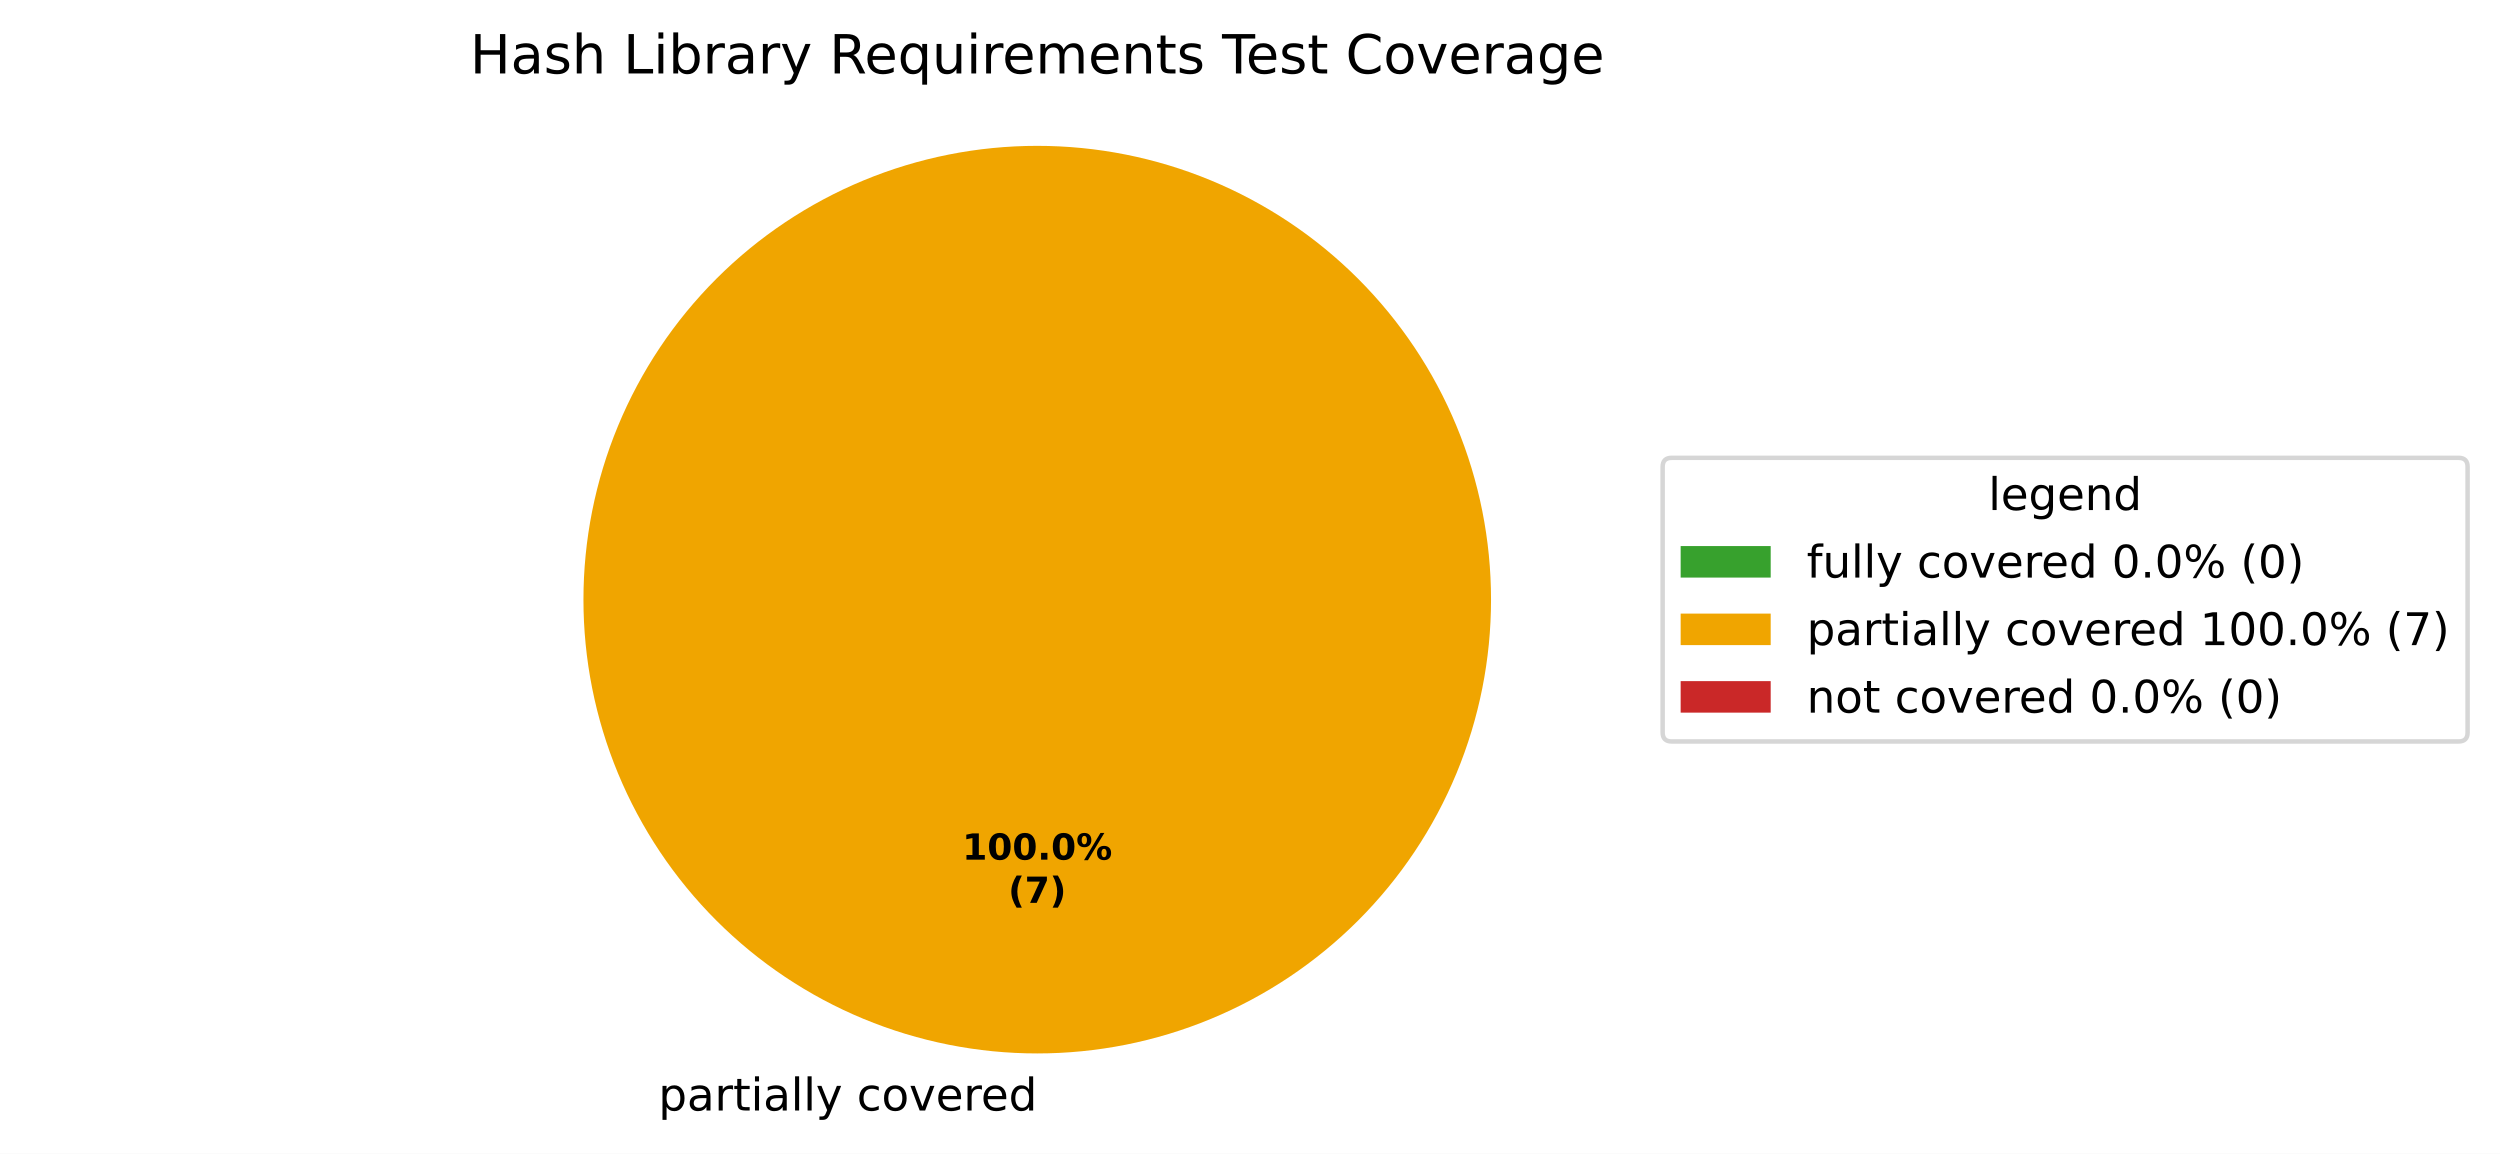
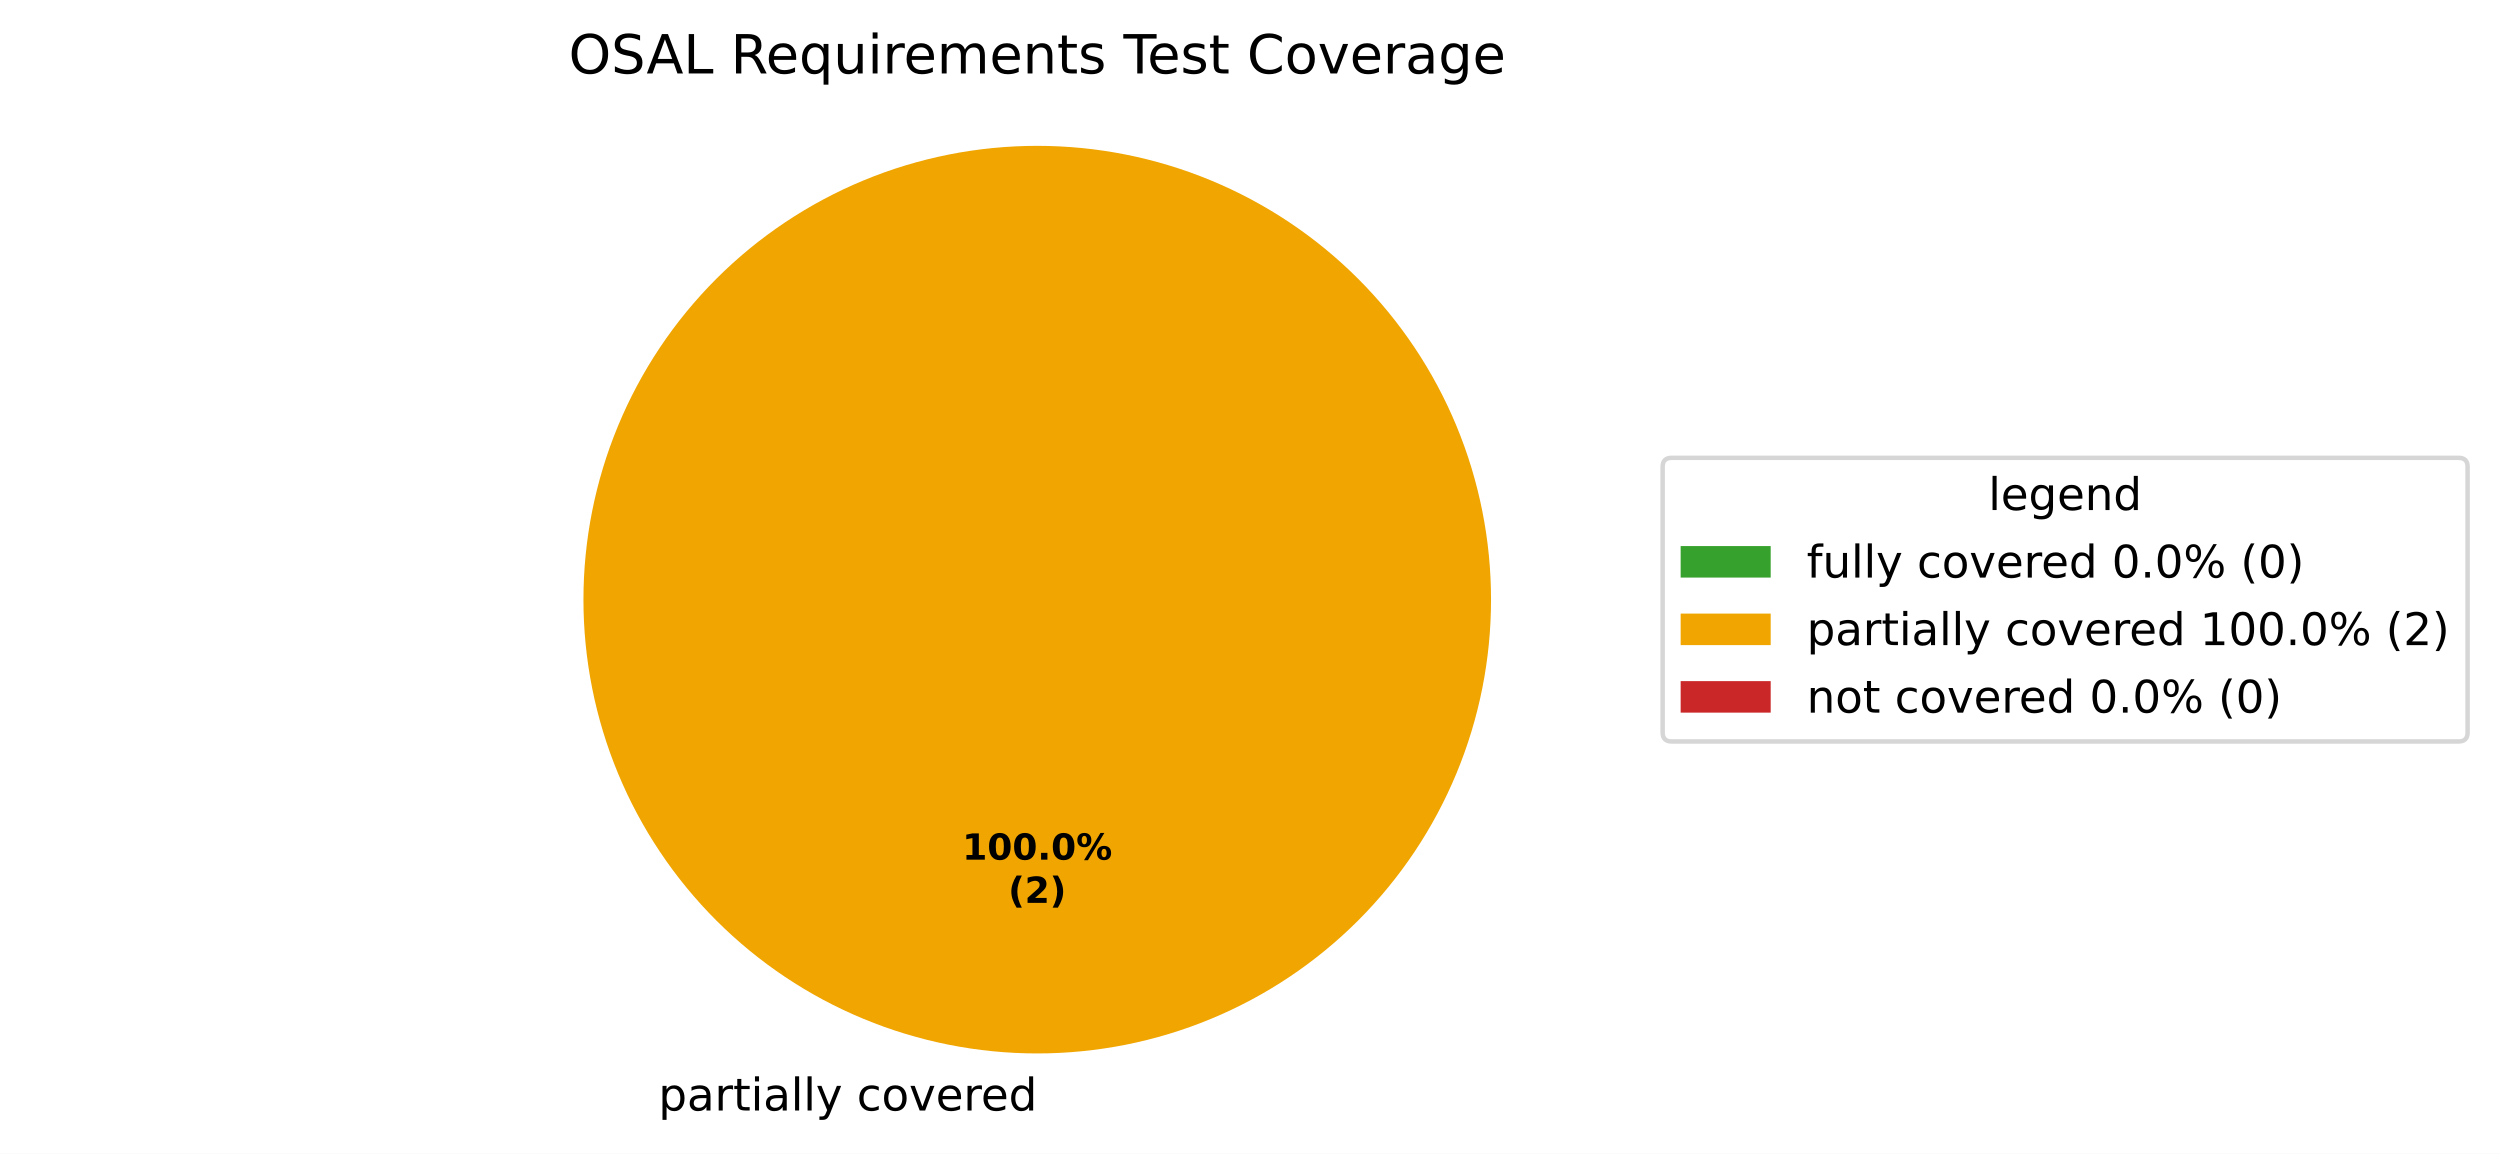
<svg xmlns="http://www.w3.org/2000/svg" xmlns:xlink="http://www.w3.org/1999/xlink" width="555.32pt" height="256.279pt" viewBox="0 0 555.32 256.279" version="1.1">
  <defs>
    <style type="text/css">*{stroke-linejoin: round; stroke-linecap: butt}</style>
  </defs>
  <g id="figure_1">
    <g id="patch_1">
      <path d="M 0 256.279  L 555.32 256.279  L 555.32 0  L 0 0  z " style="fill: #ffffff" />
    </g>
    <g id="axes_1">
      <g id="patch_2">
        <path d="M 230.4 32.398  C 230.4 32.398 230.4 32.398 230.4 32.398  L 230.4 133.198  z " style="fill: #37a12d" />
      </g>
      <g id="patch_3">
        <path d="M 331.2 133.198  C 331.2 119.961 328.593 106.853 323.527 94.624  C 318.462 82.394 311.036 71.282 301.676 61.922  C 292.316 52.562 281.204 45.137 268.974 40.071  C 256.745 35.006 243.637 32.398 230.4 32.398  C 217.163 32.398 204.055 35.006 191.826 40.071  C 179.596 45.137 168.484 52.562 159.124 61.922  C 149.764 71.282 142.338 82.394 137.273 94.624  C 132.207 106.853 129.6 119.961 129.6 133.198  C 129.6 146.435 132.207 159.543 137.273 171.773  C 142.338 184.002 149.764 195.115 159.124 204.474  C 168.484 213.834 179.596 221.26 191.826 226.325  C 204.055 231.391 217.163 233.998 230.4 233.998  C 243.637 233.998 256.745 231.391 268.974 226.325  C 281.204 221.26 292.316 213.834 301.676 204.474  C 311.036 195.115 318.462 184.002 323.527 171.773  C 328.593 159.543 331.2 146.435 331.2 133.198  M 230.4 133.198  z " style="fill: #f0a500" />
      </g>
      <g id="patch_4">
        <path d="M 230.4 32.398  C 230.4 32.398 230.4 32.398 230.4 32.398  L 230.4 133.198  z " style="fill: #ca2828" />
      </g>
      <g id="matplotlib.axis_1" />
      <g id="matplotlib.axis_2" />
      <g id="text_1">
        <g transform="translate(143.0734 246.6762) scale(0.1 -0.1)">
          <defs>
            <path id="DejaVuSans-3" transform="scale(0.015625)" />
            <path id="DejaVuSans-53" d="M 1159 525  L 1159 -1331  L 581 -1331  L 581 3500  L 1159 3500  L 1159 2969  Q 1341 3281 1617 3432  Q 1894 3584 2278 3584  Q 2916 3584 3314 3078  Q 3713 2572 3713 1747  Q 3713 922 3314 415  Q 2916 -91 2278 -91  Q 1894 -91 1617 61  Q 1341 213 1159 525  z M 3116 1747  Q 3116 2381 2855 2742  Q 2594 3103 2138 3103  Q 1681 3103 1420 2742  Q 1159 2381 1159 1747  Q 1159 1113 1420 752  Q 1681 391 2138 391  Q 2594 391 2855 752  Q 3116 1113 3116 1747  z " transform="scale(0.015625)" />
            <path id="DejaVuSans-44" d="M 2194 1759  Q 1497 1759 1228 1600  Q 959 1441 959 1056  Q 959 750 1161 570  Q 1363 391 1709 391  Q 2188 391 2477 730  Q 2766 1069 2766 1631  L 2766 1759  L 2194 1759  z M 3341 1997  L 3341 0  L 2766 0  L 2766 531  Q 2569 213 2275 61  Q 1981 -91 1556 -91  Q 1019 -91 701 211  Q 384 513 384 1019  Q 384 1609 779 1909  Q 1175 2209 1959 2209  L 2766 2209  L 2766 2266  Q 2766 2663 2505 2880  Q 2244 3097 1772 3097  Q 1472 3097 1187 3025  Q 903 2953 641 2809  L 641 3341  Q 956 3463 1253 3523  Q 1550 3584 1831 3584  Q 2591 3584 2966 3190  Q 3341 2797 3341 1997  z " transform="scale(0.015625)" />
            <path id="DejaVuSans-55" d="M 2631 2963  Q 2534 3019 2420 3045  Q 2306 3072 2169 3072  Q 1681 3072 1420 2755  Q 1159 2438 1159 1844  L 1159 0  L 581 0  L 581 3500  L 1159 3500  L 1159 2956  Q 1341 3275 1631 3429  Q 1922 3584 2338 3584  Q 2397 3584 2469 3576  Q 2541 3569 2628 3553  L 2631 2963  z " transform="scale(0.015625)" />
            <path id="DejaVuSans-57" d="M 1172 4494  L 1172 3500  L 2356 3500  L 2356 3053  L 1172 3053  L 1172 1153  Q 1172 725 1289 603  Q 1406 481 1766 481  L 2356 481  L 2356 0  L 1766 0  Q 1100 0 847 248  Q 594 497 594 1153  L 594 3053  L 172 3053  L 172 3500  L 594 3500  L 594 4494  L 1172 4494  z " transform="scale(0.015625)" />
            <path id="DejaVuSans-4c" d="M 603 3500  L 1178 3500  L 1178 0  L 603 0  L 603 3500  z M 603 4863  L 1178 4863  L 1178 4134  L 603 4134  L 603 4863  z " transform="scale(0.015625)" />
            <path id="DejaVuSans-4f" d="M 603 4863  L 1178 4863  L 1178 0  L 603 0  L 603 4863  z " transform="scale(0.015625)" />
            <path id="DejaVuSans-5c" d="M 2059 -325  Q 1816 -950 1584 -1140  Q 1353 -1331 966 -1331  L 506 -1331  L 506 -850  L 844 -850  Q 1081 -850 1212 -737  Q 1344 -625 1503 -206  L 1606 56  L 191 3500  L 800 3500  L 1894 763  L 2988 3500  L 3597 3500  L 2059 -325  z " transform="scale(0.015625)" />
            <path id="DejaVuSans-46" d="M 3122 3366  L 3122 2828  Q 2878 2963 2633 3030  Q 2388 3097 2138 3097  Q 1578 3097 1268 2742  Q 959 2388 959 1747  Q 959 1106 1268 751  Q 1578 397 2138 397  Q 2388 397 2633 464  Q 2878 531 3122 666  L 3122 134  Q 2881 22 2623 -34  Q 2366 -91 2075 -91  Q 1284 -91 818 406  Q 353 903 353 1747  Q 353 2603 823 3093  Q 1294 3584 2113 3584  Q 2378 3584 2631 3529  Q 2884 3475 3122 3366  z " transform="scale(0.015625)" />
            <path id="DejaVuSans-52" d="M 1959 3097  Q 1497 3097 1228 2736  Q 959 2375 959 1747  Q 959 1119 1226 758  Q 1494 397 1959 397  Q 2419 397 2687 759  Q 2956 1122 2956 1747  Q 2956 2369 2687 2733  Q 2419 3097 1959 3097  z M 1959 3584  Q 2709 3584 3137 3096  Q 3566 2609 3566 1747  Q 3566 888 3137 398  Q 2709 -91 1959 -91  Q 1206 -91 779 398  Q 353 888 353 1747  Q 353 2609 779 3096  Q 1206 3584 1959 3584  z " transform="scale(0.015625)" />
            <path id="DejaVuSans-59" d="M 191 3500  L 800 3500  L 1894 563  L 2988 3500  L 3597 3500  L 2284 0  L 1503 0  L 191 3500  z " transform="scale(0.015625)" />
            <path id="DejaVuSans-48" d="M 3597 1894  L 3597 1613  L 953 1613  Q 991 1019 1311 708  Q 1631 397 2203 397  Q 2534 397 2845 478  Q 3156 559 3463 722  L 3463 178  Q 3153 47 2828 -22  Q 2503 -91 2169 -91  Q 1331 -91 842 396  Q 353 884 353 1716  Q 353 2575 817 3079  Q 1281 3584 2069 3584  Q 2775 3584 3186 3129  Q 3597 2675 3597 1894  z M 3022 2063  Q 3016 2534 2758 2815  Q 2500 3097 2075 3097  Q 1594 3097 1305 2825  Q 1016 2553 972 2059  L 3022 2063  z " transform="scale(0.015625)" />
            <path id="DejaVuSans-47" d="M 2906 2969  L 2906 4863  L 3481 4863  L 3481 0  L 2906 0  L 2906 525  Q 2725 213 2448 61  Q 2172 -91 1784 -91  Q 1150 -91 751 415  Q 353 922 353 1747  Q 353 2572 751 3078  Q 1150 3584 1784 3584  Q 2172 3584 2448 3432  Q 2725 3281 2906 2969  z M 947 1747  Q 947 1113 1208 752  Q 1469 391 1925 391  Q 2381 391 2643 752  Q 2906 1113 2906 1747  Q 2906 2381 2643 2742  Q 2381 3103 1925 3103  Q 1469 3103 1208 2742  Q 947 2381 947 1747  z " transform="scale(0.015625)" />
          </defs>
          <use xlink:href="#DejaVuSans-3" />
          <use xlink:href="#DejaVuSans-53" transform="translate(31.78125 0)" />
          <use xlink:href="#DejaVuSans-44" transform="translate(95.26562 0)" />
          <use xlink:href="#DejaVuSans-55" transform="translate(156.5469 0)" />
          <use xlink:href="#DejaVuSans-57" transform="translate(197.6562 0)" />
          <use xlink:href="#DejaVuSans-4c" transform="translate(236.8594 0)" />
          <use xlink:href="#DejaVuSans-44" transform="translate(264.6406 0)" />
          <use xlink:href="#DejaVuSans-4f" transform="translate(325.9219 0)" />
          <use xlink:href="#DejaVuSans-4f" transform="translate(353.7031 0)" />
          <use xlink:href="#DejaVuSans-5c" transform="translate(381.4844 0)" />
          <use xlink:href="#DejaVuSans-3" transform="translate(440.6719 0)" />
          <use xlink:href="#DejaVuSans-46" transform="translate(472.4531 0)" />
          <use xlink:href="#DejaVuSans-52" transform="translate(527.4375 0)" />
          <use xlink:href="#DejaVuSans-59" transform="translate(588.625 0)" />
          <use xlink:href="#DejaVuSans-48" transform="translate(647.8125 0)" />
          <use xlink:href="#DejaVuSans-55" transform="translate(709.3438 0)" />
          <use xlink:href="#DejaVuSans-48" transform="translate(748.25 0)" />
          <use xlink:href="#DejaVuSans-47" transform="translate(809.7812 0)" />
        </g>
      </g>
      <g id="text_2">
        <g transform="translate(213.74 190.9555) scale(0.08 -0.08)">
          <defs>
            <path id="DejaVuSans-Bold-14" d="M 750 831  L 1813 831  L 1813 3847  L 722 3622  L 722 4441  L 1806 4666  L 2950 4666  L 2950 831  L 4013 831  L 4013 0  L 750 0  L 750 831  z " transform="scale(0.015625)" />
            <path id="DejaVuSans-Bold-13" d="M 2944 2338  Q 2944 3213 2780 3570  Q 2616 3928 2228 3928  Q 1841 3928 1675 3570  Q 1509 3213 1509 2338  Q 1509 1453 1675 1090  Q 1841 728 2228 728  Q 2613 728 2778 1090  Q 2944 1453 2944 2338  z M 4147 2328  Q 4147 1169 3647 539  Q 3147 -91 2228 -91  Q 1306 -91 806 539  Q 306 1169 306 2328  Q 306 3491 806 4120  Q 1306 4750 2228 4750  Q 3147 4750 3647 4120  Q 4147 3491 4147 2328  z " transform="scale(0.015625)" />
            <path id="DejaVuSans-Bold-11" d="M 653 1209  L 1778 1209  L 1778 0  L 653 0  L 653 1209  z " transform="scale(0.015625)" />
            <path id="DejaVuSans-Bold-8" d="M 4959 1925  Q 4738 1925 4616 1733  Q 4494 1541 4494 1184  Q 4494 825 4614 633  Q 4734 441 4959 441  Q 5184 441 5303 633  Q 5422 825 5422 1184  Q 5422 1541 5301 1733  Q 5181 1925 4959 1925  z M 4959 2450  Q 5541 2450 5875 2112  Q 6209 1775 6209 1184  Q 6209 594 5875 251  Q 5541 -91 4959 -91  Q 4378 -91 4042 251  Q 3706 594 3706 1184  Q 3706 1772 4042 2111  Q 4378 2450 4959 2450  z M 2094 -91  L 1403 -91  L 4319 4750  L 5013 4750  L 2094 -91  z M 1453 4750  Q 2034 4750 2367 4411  Q 2700 4072 2700 3481  Q 2700 2891 2367 2550  Q 2034 2209 1453 2209  Q 872 2209 539 2550  Q 206 2891 206 3481  Q 206 4072 539 4411  Q 872 4750 1453 4750  z M 1453 4225  Q 1228 4225 1106 4031  Q 984 3838 984 3481  Q 984 3122 1106 2926  Q 1228 2731 1453 2731  Q 1678 2731 1798 2926  Q 1919 3122 1919 3481  Q 1919 3838 1797 4031  Q 1675 4225 1453 4225  z " transform="scale(0.015625)" />
          </defs>
          <use xlink:href="#DejaVuSans-Bold-14" />
          <use xlink:href="#DejaVuSans-Bold-13" transform="translate(69.57812 0)" />
          <use xlink:href="#DejaVuSans-Bold-13" transform="translate(139.1562 0)" />
          <use xlink:href="#DejaVuSans-Bold-11" transform="translate(208.7344 0)" />
          <use xlink:href="#DejaVuSans-Bold-13" transform="translate(246.7188 0)" />
          <use xlink:href="#DejaVuSans-Bold-8" transform="translate(316.2969 0)" />
        </g>
        <g transform="translate(223.9606 200.557) scale(0.08 -0.08)">
          <defs>
            <path id="DejaVuSans-Bold-b" d="M 2413 -844  L 1484 -844  Q 1006 -72 778 623  Q 550 1319 550 2003  Q 550 2688 779 3389  Q 1009 4091 1484 4856  L 2413 4856  Q 2013 4116 1813 3408  Q 1613 2700 1613 2009  Q 1613 1319 1811 609  Q 2009 -100 2413 -844  z " transform="scale(0.015625)" />
-             <path id="DejaVuSans-Bold-1a" d="M 428 4666  L 3944 4666  L 3944 3988  L 2125 0  L 953 0  L 2675 3781  L 428 3781  L 428 4666  z " transform="scale(0.015625)" />
+             <path id="DejaVuSans-Bold-15" d="M 1844 884  L 3897 884  L 3897 0  L 506 0  L 506 884  L 2209 2388  Q 2438 2594 2547 2791  Q 2656 2988 2656 3200  Q 2656 3528 2436 3728  Q 2216 3928 1850 3928  Q 1569 3928 1234 3808  Q 900 3688 519 3450  L 519 4475  Q 925 4609 1322 4679  Q 1719 4750 2100 4750  Q 2938 4750 3402 4381  Q 3866 4013 3866 3353  Q 3866 2972 3669 2642  Q 3472 2313 2841 1759  L 1844 884  z " transform="scale(0.015625)" />
            <path id="DejaVuSans-Bold-c" d="M 513 -844  Q 913 -100 1113 609  Q 1313 1319 1313 2009  Q 1313 2700 1113 3408  Q 913 4116 513 4856  L 1441 4856  Q 1916 4091 2145 3389  Q 2375 2688 2375 2003  Q 2375 1319 2147 623  Q 1919 -72 1441 -844  L 513 -844  z " transform="scale(0.015625)" />
          </defs>
          <use xlink:href="#DejaVuSans-Bold-b" />
-           <use xlink:href="#DejaVuSans-Bold-1a" transform="translate(45.70312 0)" />
+           <use xlink:href="#DejaVuSans-Bold-15" transform="translate(45.70312 0)" />
          <use xlink:href="#DejaVuSans-Bold-c" transform="translate(115.2812 0)" />
        </g>
      </g>
      <g id="text_3">
-         <g transform="translate(104.3981 16.31812) scale(0.12 -0.12)">
-           <defs>
-             <path id="DejaVuSans-2b" d="M 628 4666  L 1259 4666  L 1259 2753  L 3553 2753  L 3553 4666  L 4184 4666  L 4184 0  L 3553 0  L 3553 2222  L 1259 2222  L 1259 0  L 628 0  L 628 4666  z " transform="scale(0.015625)" />
-             <path id="DejaVuSans-56" d="M 2834 3397  L 2834 2853  Q 2591 2978 2328 3040  Q 2066 3103 1784 3103  Q 1356 3103 1142 2972  Q 928 2841 928 2578  Q 928 2378 1081 2264  Q 1234 2150 1697 2047  L 1894 2003  Q 2506 1872 2764 1633  Q 3022 1394 3022 966  Q 3022 478 2636 193  Q 2250 -91 1575 -91  Q 1294 -91 989 -36  Q 684 19 347 128  L 347 722  Q 666 556 975 473  Q 1284 391 1588 391  Q 1994 391 2212 530  Q 2431 669 2431 922  Q 2431 1156 2273 1281  Q 2116 1406 1581 1522  L 1381 1569  Q 847 1681 609 1914  Q 372 2147 372 2553  Q 372 3047 722 3315  Q 1072 3584 1716 3584  Q 2034 3584 2315 3537  Q 2597 3491 2834 3397  z " transform="scale(0.015625)" />
-             <path id="DejaVuSans-4b" d="M 3513 2113  L 3513 0  L 2938 0  L 2938 2094  Q 2938 2591 2744 2837  Q 2550 3084 2163 3084  Q 1697 3084 1428 2787  Q 1159 2491 1159 1978  L 1159 0  L 581 0  L 581 4863  L 1159 4863  L 1159 2956  Q 1366 3272 1645 3428  Q 1925 3584 2291 3584  Q 2894 3584 3203 3211  Q 3513 2838 3513 2113  z " transform="scale(0.015625)" />
+         <g transform="translate(126.3113 16.31812) scale(0.12 -0.12)">
+           <defs>
+             <path id="DejaVuSans-32" d="M 2522 4238  Q 1834 4238 1429 3725  Q 1025 3213 1025 2328  Q 1025 1447 1429 934  Q 1834 422 2522 422  Q 3209 422 3611 934  Q 4013 1447 4013 2328  Q 4013 3213 3611 3725  Q 3209 4238 2522 4238  z M 2522 4750  Q 3503 4750 4090 4092  Q 4678 3434 4678 2328  Q 4678 1225 4090 567  Q 3503 -91 2522 -91  Q 1538 -91 948 565  Q 359 1222 359 2328  Q 359 3434 948 4092  Q 1538 4750 2522 4750  z " transform="scale(0.015625)" />
+             <path id="DejaVuSans-36" d="M 3425 4513  L 3425 3897  Q 3066 4069 2747 4153  Q 2428 4238 2131 4238  Q 1616 4238 1336 4038  Q 1056 3838 1056 3469  Q 1056 3159 1242 3001  Q 1428 2844 1947 2747  L 2328 2669  Q 3034 2534 3370 2195  Q 3706 1856 3706 1288  Q 3706 609 3251 259  Q 2797 -91 1919 -91  Q 1588 -91 1214 -16  Q 841 59 441 206  L 441 856  Q 825 641 1194 531  Q 1563 422 1919 422  Q 2459 422 2753 634  Q 3047 847 3047 1241  Q 3047 1584 2836 1778  Q 2625 1972 2144 2069  L 1759 2144  Q 1053 2284 737 2584  Q 422 2884 422 3419  Q 422 4038 858 4394  Q 1294 4750 2059 4750  Q 2388 4750 2728 4690  Q 3069 4631 3425 4513  z " transform="scale(0.015625)" />
+             <path id="DejaVuSans-24" d="M 2188 4044  L 1331 1722  L 3047 1722  L 2188 4044  z M 1831 4666  L 2547 4666  L 4325 0  L 3669 0  L 3244 1197  L 1141 1197  L 716 0  L 50 0  L 1831 4666  z " transform="scale(0.015625)" />
            <path id="DejaVuSans-2f" d="M 628 4666  L 1259 4666  L 1259 531  L 3531 531  L 3531 0  L 628 0  L 628 4666  z " transform="scale(0.015625)" />
-             <path id="DejaVuSans-45" d="M 3116 1747  Q 3116 2381 2855 2742  Q 2594 3103 2138 3103  Q 1681 3103 1420 2742  Q 1159 2381 1159 1747  Q 1159 1113 1420 752  Q 1681 391 2138 391  Q 2594 391 2855 752  Q 3116 1113 3116 1747  z M 1159 2969  Q 1341 3281 1617 3432  Q 1894 3584 2278 3584  Q 2916 3584 3314 3078  Q 3713 2572 3713 1747  Q 3713 922 3314 415  Q 2916 -91 2278 -91  Q 1894 -91 1617 61  Q 1341 213 1159 525  L 1159 0  L 581 0  L 581 4863  L 1159 4863  L 1159 2969  z " transform="scale(0.015625)" />
            <path id="DejaVuSans-35" d="M 2841 2188  Q 3044 2119 3236 1894  Q 3428 1669 3622 1275  L 4263 0  L 3584 0  L 2988 1197  Q 2756 1666 2539 1819  Q 2322 1972 1947 1972  L 1259 1972  L 1259 0  L 628 0  L 628 4666  L 2053 4666  Q 2853 4666 3247 4331  Q 3641 3997 3641 3322  Q 3641 2881 3436 2590  Q 3231 2300 2841 2188  z M 1259 4147  L 1259 2491  L 2053 2491  Q 2509 2491 2742 2702  Q 2975 2913 2975 3322  Q 2975 3731 2742 3939  Q 2509 4147 2053 4147  L 1259 4147  z " transform="scale(0.015625)" />
            <path id="DejaVuSans-54" d="M 947 1747  Q 947 1113 1208 752  Q 1469 391 1925 391  Q 2381 391 2643 752  Q 2906 1113 2906 1747  Q 2906 2381 2643 2742  Q 2381 3103 1925 3103  Q 1469 3103 1208 2742  Q 947 2381 947 1747  z M 2906 525  Q 2725 213 2448 61  Q 2172 -91 1784 -91  Q 1150 -91 751 415  Q 353 922 353 1747  Q 353 2572 751 3078  Q 1150 3584 1784 3584  Q 2172 3584 2448 3432  Q 2725 3281 2906 2969  L 2906 3500  L 3481 3500  L 3481 -1331  L 2906 -1331  L 2906 525  z " transform="scale(0.015625)" />
            <path id="DejaVuSans-58" d="M 544 1381  L 544 3500  L 1119 3500  L 1119 1403  Q 1119 906 1312 657  Q 1506 409 1894 409  Q 2359 409 2629 706  Q 2900 1003 2900 1516  L 2900 3500  L 3475 3500  L 3475 0  L 2900 0  L 2900 538  Q 2691 219 2414 64  Q 2138 -91 1772 -91  Q 1169 -91 856 284  Q 544 659 544 1381  z M 1991 3584  L 1991 3584  z " transform="scale(0.015625)" />
            <path id="DejaVuSans-50" d="M 3328 2828  Q 3544 3216 3844 3400  Q 4144 3584 4550 3584  Q 5097 3584 5394 3201  Q 5691 2819 5691 2113  L 5691 0  L 5113 0  L 5113 2094  Q 5113 2597 4934 2840  Q 4756 3084 4391 3084  Q 3944 3084 3684 2787  Q 3425 2491 3425 1978  L 3425 0  L 2847 0  L 2847 2094  Q 2847 2600 2669 2842  Q 2491 3084 2119 3084  Q 1678 3084 1418 2786  Q 1159 2488 1159 1978  L 1159 0  L 581 0  L 581 3500  L 1159 3500  L 1159 2956  Q 1356 3278 1631 3431  Q 1906 3584 2284 3584  Q 2666 3584 2933 3390  Q 3200 3197 3328 2828  z " transform="scale(0.015625)" />
            <path id="DejaVuSans-51" d="M 3513 2113  L 3513 0  L 2938 0  L 2938 2094  Q 2938 2591 2744 2837  Q 2550 3084 2163 3084  Q 1697 3084 1428 2787  Q 1159 2491 1159 1978  L 1159 0  L 581 0  L 581 3500  L 1159 3500  L 1159 2956  Q 1366 3272 1645 3428  Q 1925 3584 2291 3584  Q 2894 3584 3203 3211  Q 3513 2838 3513 2113  z " transform="scale(0.015625)" />
+             <path id="DejaVuSans-56" d="M 2834 3397  L 2834 2853  Q 2591 2978 2328 3040  Q 2066 3103 1784 3103  Q 1356 3103 1142 2972  Q 928 2841 928 2578  Q 928 2378 1081 2264  Q 1234 2150 1697 2047  L 1894 2003  Q 2506 1872 2764 1633  Q 3022 1394 3022 966  Q 3022 478 2636 193  Q 2250 -91 1575 -91  Q 1294 -91 989 -36  Q 684 19 347 128  L 347 722  Q 666 556 975 473  Q 1284 391 1588 391  Q 1994 391 2212 530  Q 2431 669 2431 922  Q 2431 1156 2273 1281  Q 2116 1406 1581 1522  L 1381 1569  Q 847 1681 609 1914  Q 372 2147 372 2553  Q 372 3047 722 3315  Q 1072 3584 1716 3584  Q 2034 3584 2315 3537  Q 2597 3491 2834 3397  z " transform="scale(0.015625)" />
            <path id="DejaVuSans-37" d="M -19 4666  L 3928 4666  L 3928 4134  L 2272 4134  L 2272 0  L 1638 0  L 1638 4134  L -19 4134  L -19 4666  z " transform="scale(0.015625)" />
            <path id="DejaVuSans-26" d="M 4122 4306  L 4122 3641  Q 3803 3938 3442 4084  Q 3081 4231 2675 4231  Q 1875 4231 1450 3742  Q 1025 3253 1025 2328  Q 1025 1406 1450 917  Q 1875 428 2675 428  Q 3081 428 3442 575  Q 3803 722 4122 1019  L 4122 359  Q 3791 134 3420 21  Q 3050 -91 2638 -91  Q 1578 -91 968 557  Q 359 1206 359 2328  Q 359 3453 968 4101  Q 1578 4750 2638 4750  Q 3056 4750 3426 4639  Q 3797 4528 4122 4306  z " transform="scale(0.015625)" />
            <path id="DejaVuSans-4a" d="M 2906 1791  Q 2906 2416 2648 2759  Q 2391 3103 1925 3103  Q 1463 3103 1205 2759  Q 947 2416 947 1791  Q 947 1169 1205 825  Q 1463 481 1925 481  Q 2391 481 2648 825  Q 2906 1169 2906 1791  z M 3481 434  Q 3481 -459 3084 -895  Q 2688 -1331 1869 -1331  Q 1566 -1331 1297 -1286  Q 1028 -1241 775 -1147  L 775 -588  Q 1028 -725 1275 -790  Q 1522 -856 1778 -856  Q 2344 -856 2625 -561  Q 2906 -266 2906 331  L 2906 616  Q 2728 306 2450 153  Q 2172 0 1784 0  Q 1141 0 747 490  Q 353 981 353 1791  Q 353 2603 747 3093  Q 1141 3584 1784 3584  Q 2172 3584 2450 3431  Q 2728 3278 2906 2969  L 2906 3500  L 3481 3500  L 3481 434  z " transform="scale(0.015625)" />
          </defs>
-           <use xlink:href="#DejaVuSans-2b" />
-           <use xlink:href="#DejaVuSans-44" transform="translate(75.20312 0)" />
-           <use xlink:href="#DejaVuSans-56" transform="translate(136.4844 0)" />
-           <use xlink:href="#DejaVuSans-4b" transform="translate(188.5781 0)" />
-           <use xlink:href="#DejaVuSans-3" transform="translate(251.9531 0)" />
-           <use xlink:href="#DejaVuSans-2f" transform="translate(283.7344 0)" />
-           <use xlink:href="#DejaVuSans-4c" transform="translate(339.4531 0)" />
-           <use xlink:href="#DejaVuSans-45" transform="translate(367.2344 0)" />
-           <use xlink:href="#DejaVuSans-55" transform="translate(430.7188 0)" />
-           <use xlink:href="#DejaVuSans-44" transform="translate(471.8281 0)" />
-           <use xlink:href="#DejaVuSans-55" transform="translate(533.1094 0)" />
-           <use xlink:href="#DejaVuSans-5c" transform="translate(574.2188 0)" />
-           <use xlink:href="#DejaVuSans-3" transform="translate(633.4062 0)" />
-           <use xlink:href="#DejaVuSans-35" transform="translate(665.1875 0)" />
-           <use xlink:href="#DejaVuSans-48" transform="translate(730.1875 0)" />
-           <use xlink:href="#DejaVuSans-54" transform="translate(791.7188 0)" />
-           <use xlink:href="#DejaVuSans-58" transform="translate(855.2031 0)" />
-           <use xlink:href="#DejaVuSans-4c" transform="translate(918.5781 0)" />
-           <use xlink:href="#DejaVuSans-55" transform="translate(946.3594 0)" />
-           <use xlink:href="#DejaVuSans-48" transform="translate(985.2656 0)" />
-           <use xlink:href="#DejaVuSans-50" transform="translate(1046.797 0)" />
-           <use xlink:href="#DejaVuSans-48" transform="translate(1144.203 0)" />
-           <use xlink:href="#DejaVuSans-51" transform="translate(1205.734 0)" />
-           <use xlink:href="#DejaVuSans-57" transform="translate(1269.109 0)" />
-           <use xlink:href="#DejaVuSans-56" transform="translate(1308.312 0)" />
-           <use xlink:href="#DejaVuSans-3" transform="translate(1360.406 0)" />
-           <use xlink:href="#DejaVuSans-37" transform="translate(1392.188 0)" />
-           <use xlink:href="#DejaVuSans-48" transform="translate(1436.281 0)" />
-           <use xlink:href="#DejaVuSans-56" transform="translate(1497.812 0)" />
-           <use xlink:href="#DejaVuSans-57" transform="translate(1549.906 0)" />
-           <use xlink:href="#DejaVuSans-3" transform="translate(1589.109 0)" />
-           <use xlink:href="#DejaVuSans-26" transform="translate(1620.891 0)" />
-           <use xlink:href="#DejaVuSans-52" transform="translate(1690.719 0)" />
-           <use xlink:href="#DejaVuSans-59" transform="translate(1751.906 0)" />
-           <use xlink:href="#DejaVuSans-48" transform="translate(1811.094 0)" />
-           <use xlink:href="#DejaVuSans-55" transform="translate(1872.625 0)" />
-           <use xlink:href="#DejaVuSans-44" transform="translate(1913.734 0)" />
-           <use xlink:href="#DejaVuSans-4a" transform="translate(1975.016 0)" />
-           <use xlink:href="#DejaVuSans-48" transform="translate(2038.5 0)" />
+           <use xlink:href="#DejaVuSans-32" />
+           <use xlink:href="#DejaVuSans-36" transform="translate(78.71875 0)" />
+           <use xlink:href="#DejaVuSans-24" transform="translate(144.0625 0)" />
+           <use xlink:href="#DejaVuSans-2f" transform="translate(212.4688 0)" />
+           <use xlink:href="#DejaVuSans-3" transform="translate(268.1875 0)" />
+           <use xlink:href="#DejaVuSans-35" transform="translate(299.9688 0)" />
+           <use xlink:href="#DejaVuSans-48" transform="translate(364.9688 0)" />
+           <use xlink:href="#DejaVuSans-54" transform="translate(426.5 0)" />
+           <use xlink:href="#DejaVuSans-58" transform="translate(489.9844 0)" />
+           <use xlink:href="#DejaVuSans-4c" transform="translate(553.3594 0)" />
+           <use xlink:href="#DejaVuSans-55" transform="translate(581.1406 0)" />
+           <use xlink:href="#DejaVuSans-48" transform="translate(620.0469 0)" />
+           <use xlink:href="#DejaVuSans-50" transform="translate(681.5781 0)" />
+           <use xlink:href="#DejaVuSans-48" transform="translate(778.9844 0)" />
+           <use xlink:href="#DejaVuSans-51" transform="translate(840.5156 0)" />
+           <use xlink:href="#DejaVuSans-57" transform="translate(903.8906 0)" />
+           <use xlink:href="#DejaVuSans-56" transform="translate(943.0938 0)" />
+           <use xlink:href="#DejaVuSans-3" transform="translate(995.1875 0)" />
+           <use xlink:href="#DejaVuSans-37" transform="translate(1026.969 0)" />
+           <use xlink:href="#DejaVuSans-48" transform="translate(1071.062 0)" />
+           <use xlink:href="#DejaVuSans-56" transform="translate(1132.594 0)" />
+           <use xlink:href="#DejaVuSans-57" transform="translate(1184.688 0)" />
+           <use xlink:href="#DejaVuSans-3" transform="translate(1223.891 0)" />
+           <use xlink:href="#DejaVuSans-26" transform="translate(1255.672 0)" />
+           <use xlink:href="#DejaVuSans-52" transform="translate(1325.5 0)" />
+           <use xlink:href="#DejaVuSans-59" transform="translate(1386.688 0)" />
+           <use xlink:href="#DejaVuSans-48" transform="translate(1445.875 0)" />
+           <use xlink:href="#DejaVuSans-55" transform="translate(1507.406 0)" />
+           <use xlink:href="#DejaVuSans-44" transform="translate(1548.516 0)" />
+           <use xlink:href="#DejaVuSans-4a" transform="translate(1609.797 0)" />
+           <use xlink:href="#DejaVuSans-48" transform="translate(1673.281 0)" />
        </g>
      </g>
      <g id="legend_1">
        <g id="patch_5">
          <path d="M 371.32 164.7  L 546.12 164.7  Q 548.12 164.7 548.12 162.7  L 548.12 103.697  Q 548.12 101.697 546.12 101.697  L 371.32 101.697  Q 369.32 101.697 369.32 103.697  L 369.32 162.7  Q 369.32 164.7 371.32 164.7  z " style="fill: #ffffff; opacity: 0.8; stroke: #cccccc; stroke-linejoin: miter" />
        </g>
        <g id="text_4">
          <g transform="translate(441.6606 113.295) scale(0.1 -0.1)">
            <use xlink:href="#DejaVuSans-4f" />
            <use xlink:href="#DejaVuSans-48" transform="translate(27.78125 0)" />
            <use xlink:href="#DejaVuSans-4a" transform="translate(89.3125 0)" />
            <use xlink:href="#DejaVuSans-48" transform="translate(152.7969 0)" />
            <use xlink:href="#DejaVuSans-51" transform="translate(214.3281 0)" />
            <use xlink:href="#DejaVuSans-47" transform="translate(277.7031 0)" />
          </g>
        </g>
        <g id="patch_6">
          <path d="M 373.32 128.296  L 393.32 128.296  L 393.32 121.296  L 373.32 121.296  z " style="fill: #37a12d" />
        </g>
        <g id="text_5">
          <g transform="translate(401.32 128.2958) scale(0.1 -0.1)">
            <defs>
              <path id="DejaVuSans-49" d="M 2375 4863  L 2375 4384  L 1825 4384  Q 1516 4384 1395 4259  Q 1275 4134 1275 3809  L 1275 3500  L 2222 3500  L 2222 3053  L 1275 3053  L 1275 0  L 697 0  L 697 3053  L 147 3053  L 147 3500  L 697 3500  L 697 3744  Q 697 4328 969 4595  Q 1241 4863 1831 4863  L 2375 4863  z " transform="scale(0.015625)" />
              <path id="DejaVuSans-13" d="M 2034 4250  Q 1547 4250 1301 3770  Q 1056 3291 1056 2328  Q 1056 1369 1301 889  Q 1547 409 2034 409  Q 2525 409 2770 889  Q 3016 1369 3016 2328  Q 3016 3291 2770 3770  Q 2525 4250 2034 4250  z M 2034 4750  Q 2819 4750 3233 4129  Q 3647 3509 3647 2328  Q 3647 1150 3233 529  Q 2819 -91 2034 -91  Q 1250 -91 836 529  Q 422 1150 422 2328  Q 422 3509 836 4129  Q 1250 4750 2034 4750  z " transform="scale(0.015625)" />
              <path id="DejaVuSans-11" d="M 684 794  L 1344 794  L 1344 0  L 684 0  L 684 794  z " transform="scale(0.015625)" />
              <path id="DejaVuSans-8" d="M 4653 2053  Q 4381 2053 4226 1822  Q 4072 1591 4072 1178  Q 4072 772 4226 539  Q 4381 306 4653 306  Q 4919 306 5073 539  Q 5228 772 5228 1178  Q 5228 1588 5073 1820  Q 4919 2053 4653 2053  z M 4653 2450  Q 5147 2450 5437 2106  Q 5728 1763 5728 1178  Q 5728 594 5436 251  Q 5144 -91 4653 -91  Q 4153 -91 3862 251  Q 3572 594 3572 1178  Q 3572 1766 3864 2108  Q 4156 2450 4653 2450  z M 1428 4353  Q 1159 4353 1004 4120  Q 850 3888 850 3481  Q 850 3069 1003 2837  Q 1156 2606 1428 2606  Q 1700 2606 1854 2837  Q 2009 3069 2009 3481  Q 2009 3884 1853 4118  Q 1697 4353 1428 4353  z M 4250 4750  L 4750 4750  L 1831 -91  L 1331 -91  L 4250 4750  z M 1428 4750  Q 1922 4750 2215 4408  Q 2509 4066 2509 3481  Q 2509 2891 2217 2550  Q 1925 2209 1428 2209  Q 931 2209 642 2551  Q 353 2894 353 3481  Q 353 4063 643 4406  Q 934 4750 1428 4750  z " transform="scale(0.015625)" />
              <path id="DejaVuSans-b" d="M 1984 4856  Q 1566 4138 1362 3434  Q 1159 2731 1159 2009  Q 1159 1288 1364 580  Q 1569 -128 1984 -844  L 1484 -844  Q 1016 -109 783 600  Q 550 1309 550 2009  Q 550 2706 781 3412  Q 1013 4119 1484 4856  L 1984 4856  z " transform="scale(0.015625)" />
              <path id="DejaVuSans-c" d="M 513 4856  L 1013 4856  Q 1481 4119 1714 3412  Q 1947 2706 1947 2009  Q 1947 1309 1714 600  Q 1481 -109 1013 -844  L 513 -844  Q 928 -128 1133 580  Q 1338 1288 1338 2009  Q 1338 2731 1133 3434  Q 928 4138 513 4856  z " transform="scale(0.015625)" />
            </defs>
            <use xlink:href="#DejaVuSans-49" />
            <use xlink:href="#DejaVuSans-58" transform="translate(35.20312 0)" />
            <use xlink:href="#DejaVuSans-4f" transform="translate(98.57812 0)" />
            <use xlink:href="#DejaVuSans-4f" transform="translate(126.3594 0)" />
            <use xlink:href="#DejaVuSans-5c" transform="translate(154.1406 0)" />
            <use xlink:href="#DejaVuSans-3" transform="translate(213.3281 0)" />
            <use xlink:href="#DejaVuSans-46" transform="translate(245.1094 0)" />
            <use xlink:href="#DejaVuSans-52" transform="translate(300.0938 0)" />
            <use xlink:href="#DejaVuSans-59" transform="translate(361.2812 0)" />
            <use xlink:href="#DejaVuSans-48" transform="translate(420.4688 0)" />
            <use xlink:href="#DejaVuSans-55" transform="translate(482 0)" />
            <use xlink:href="#DejaVuSans-48" transform="translate(520.9062 0)" />
            <use xlink:href="#DejaVuSans-47" transform="translate(582.4375 0)" />
            <use xlink:href="#DejaVuSans-3" transform="translate(645.9219 0)" />
            <use xlink:href="#DejaVuSans-13" transform="translate(677.7031 0)" />
            <use xlink:href="#DejaVuSans-11" transform="translate(741.3281 0)" />
            <use xlink:href="#DejaVuSans-13" transform="translate(773.1094 0)" />
            <use xlink:href="#DejaVuSans-8" transform="translate(836.7344 0)" />
            <use xlink:href="#DejaVuSans-3" transform="translate(931.75 0)" />
            <use xlink:href="#DejaVuSans-b" transform="translate(963.5312 0)" />
            <use xlink:href="#DejaVuSans-13" transform="translate(1002.547 0)" />
            <use xlink:href="#DejaVuSans-c" transform="translate(1066.172 0)" />
          </g>
        </g>
        <g id="patch_7">
          <path d="M 373.32 143.297  L 393.32 143.297  L 393.32 136.297  L 373.32 136.297  z " style="fill: #f0a500" />
        </g>
        <g id="text_6">
          <g transform="translate(401.32 143.2966) scale(0.1 -0.1)">
            <defs>
              <path id="DejaVuSans-14" d="M 794 531  L 1825 531  L 1825 4091  L 703 3866  L 703 4441  L 1819 4666  L 2450 4666  L 2450 531  L 3481 531  L 3481 0  L 794 0  L 794 531  z " transform="scale(0.015625)" />
-               <path id="DejaVuSans-1a" d="M 525 4666  L 3525 4666  L 3525 4397  L 1831 0  L 1172 0  L 2766 4134  L 525 4134  L 525 4666  z " transform="scale(0.015625)" />
+               <path id="DejaVuSans-15" d="M 1228 531  L 3431 531  L 3431 0  L 469 0  L 469 531  Q 828 903 1448 1529  Q 2069 2156 2228 2338  Q 2531 2678 2651 2914  Q 2772 3150 2772 3378  Q 2772 3750 2511 3984  Q 2250 4219 1831 4219  Q 1534 4219 1204 4116  Q 875 4013 500 3803  L 500 4441  Q 881 4594 1212 4672  Q 1544 4750 1819 4750  Q 2544 4750 2975 4387  Q 3406 4025 3406 3419  Q 3406 3131 3298 2873  Q 3191 2616 2906 2266  Q 2828 2175 2409 1742  Q 1991 1309 1228 531  z " transform="scale(0.015625)" />
            </defs>
            <use xlink:href="#DejaVuSans-53" />
            <use xlink:href="#DejaVuSans-44" transform="translate(63.48438 0)" />
            <use xlink:href="#DejaVuSans-55" transform="translate(124.7656 0)" />
            <use xlink:href="#DejaVuSans-57" transform="translate(165.875 0)" />
            <use xlink:href="#DejaVuSans-4c" transform="translate(205.0781 0)" />
            <use xlink:href="#DejaVuSans-44" transform="translate(232.8594 0)" />
            <use xlink:href="#DejaVuSans-4f" transform="translate(294.1406 0)" />
            <use xlink:href="#DejaVuSans-4f" transform="translate(321.9219 0)" />
            <use xlink:href="#DejaVuSans-5c" transform="translate(349.7031 0)" />
            <use xlink:href="#DejaVuSans-3" transform="translate(408.8906 0)" />
            <use xlink:href="#DejaVuSans-46" transform="translate(440.6719 0)" />
            <use xlink:href="#DejaVuSans-52" transform="translate(495.6562 0)" />
            <use xlink:href="#DejaVuSans-59" transform="translate(556.8438 0)" />
            <use xlink:href="#DejaVuSans-48" transform="translate(616.0312 0)" />
            <use xlink:href="#DejaVuSans-55" transform="translate(677.5625 0)" />
            <use xlink:href="#DejaVuSans-48" transform="translate(716.4688 0)" />
            <use xlink:href="#DejaVuSans-47" transform="translate(778 0)" />
            <use xlink:href="#DejaVuSans-3" transform="translate(841.4844 0)" />
            <use xlink:href="#DejaVuSans-14" transform="translate(873.2656 0)" />
            <use xlink:href="#DejaVuSans-13" transform="translate(936.8906 0)" />
            <use xlink:href="#DejaVuSans-13" transform="translate(1000.516 0)" />
            <use xlink:href="#DejaVuSans-11" transform="translate(1064.141 0)" />
            <use xlink:href="#DejaVuSans-13" transform="translate(1095.922 0)" />
            <use xlink:href="#DejaVuSans-8" transform="translate(1159.547 0)" />
            <use xlink:href="#DejaVuSans-3" transform="translate(1254.562 0)" />
            <use xlink:href="#DejaVuSans-b" transform="translate(1286.344 0)" />
-             <use xlink:href="#DejaVuSans-1a" transform="translate(1325.359 0)" />
+             <use xlink:href="#DejaVuSans-15" transform="translate(1325.359 0)" />
            <use xlink:href="#DejaVuSans-c" transform="translate(1388.984 0)" />
          </g>
        </g>
        <g id="patch_8">
          <path d="M 373.32 158.297  L 393.32 158.297  L 393.32 151.297  L 373.32 151.297  z " style="fill: #ca2828" />
        </g>
        <g id="text_7">
          <g transform="translate(401.32 158.2973) scale(0.1 -0.1)">
            <use xlink:href="#DejaVuSans-51" />
            <use xlink:href="#DejaVuSans-52" transform="translate(63.375 0)" />
            <use xlink:href="#DejaVuSans-57" transform="translate(124.5625 0)" />
            <use xlink:href="#DejaVuSans-3" transform="translate(163.7656 0)" />
            <use xlink:href="#DejaVuSans-46" transform="translate(195.5469 0)" />
            <use xlink:href="#DejaVuSans-52" transform="translate(250.5312 0)" />
            <use xlink:href="#DejaVuSans-59" transform="translate(311.7188 0)" />
            <use xlink:href="#DejaVuSans-48" transform="translate(370.9062 0)" />
            <use xlink:href="#DejaVuSans-55" transform="translate(432.4375 0)" />
            <use xlink:href="#DejaVuSans-48" transform="translate(471.3438 0)" />
            <use xlink:href="#DejaVuSans-47" transform="translate(532.875 0)" />
            <use xlink:href="#DejaVuSans-3" transform="translate(596.3594 0)" />
            <use xlink:href="#DejaVuSans-13" transform="translate(628.1406 0)" />
            <use xlink:href="#DejaVuSans-11" transform="translate(691.7656 0)" />
            <use xlink:href="#DejaVuSans-13" transform="translate(723.5469 0)" />
            <use xlink:href="#DejaVuSans-8" transform="translate(787.1719 0)" />
            <use xlink:href="#DejaVuSans-3" transform="translate(882.1875 0)" />
            <use xlink:href="#DejaVuSans-b" transform="translate(913.9688 0)" />
            <use xlink:href="#DejaVuSans-13" transform="translate(952.9844 0)" />
            <use xlink:href="#DejaVuSans-c" transform="translate(1016.609 0)" />
          </g>
        </g>
      </g>
    </g>
  </g>
</svg>
